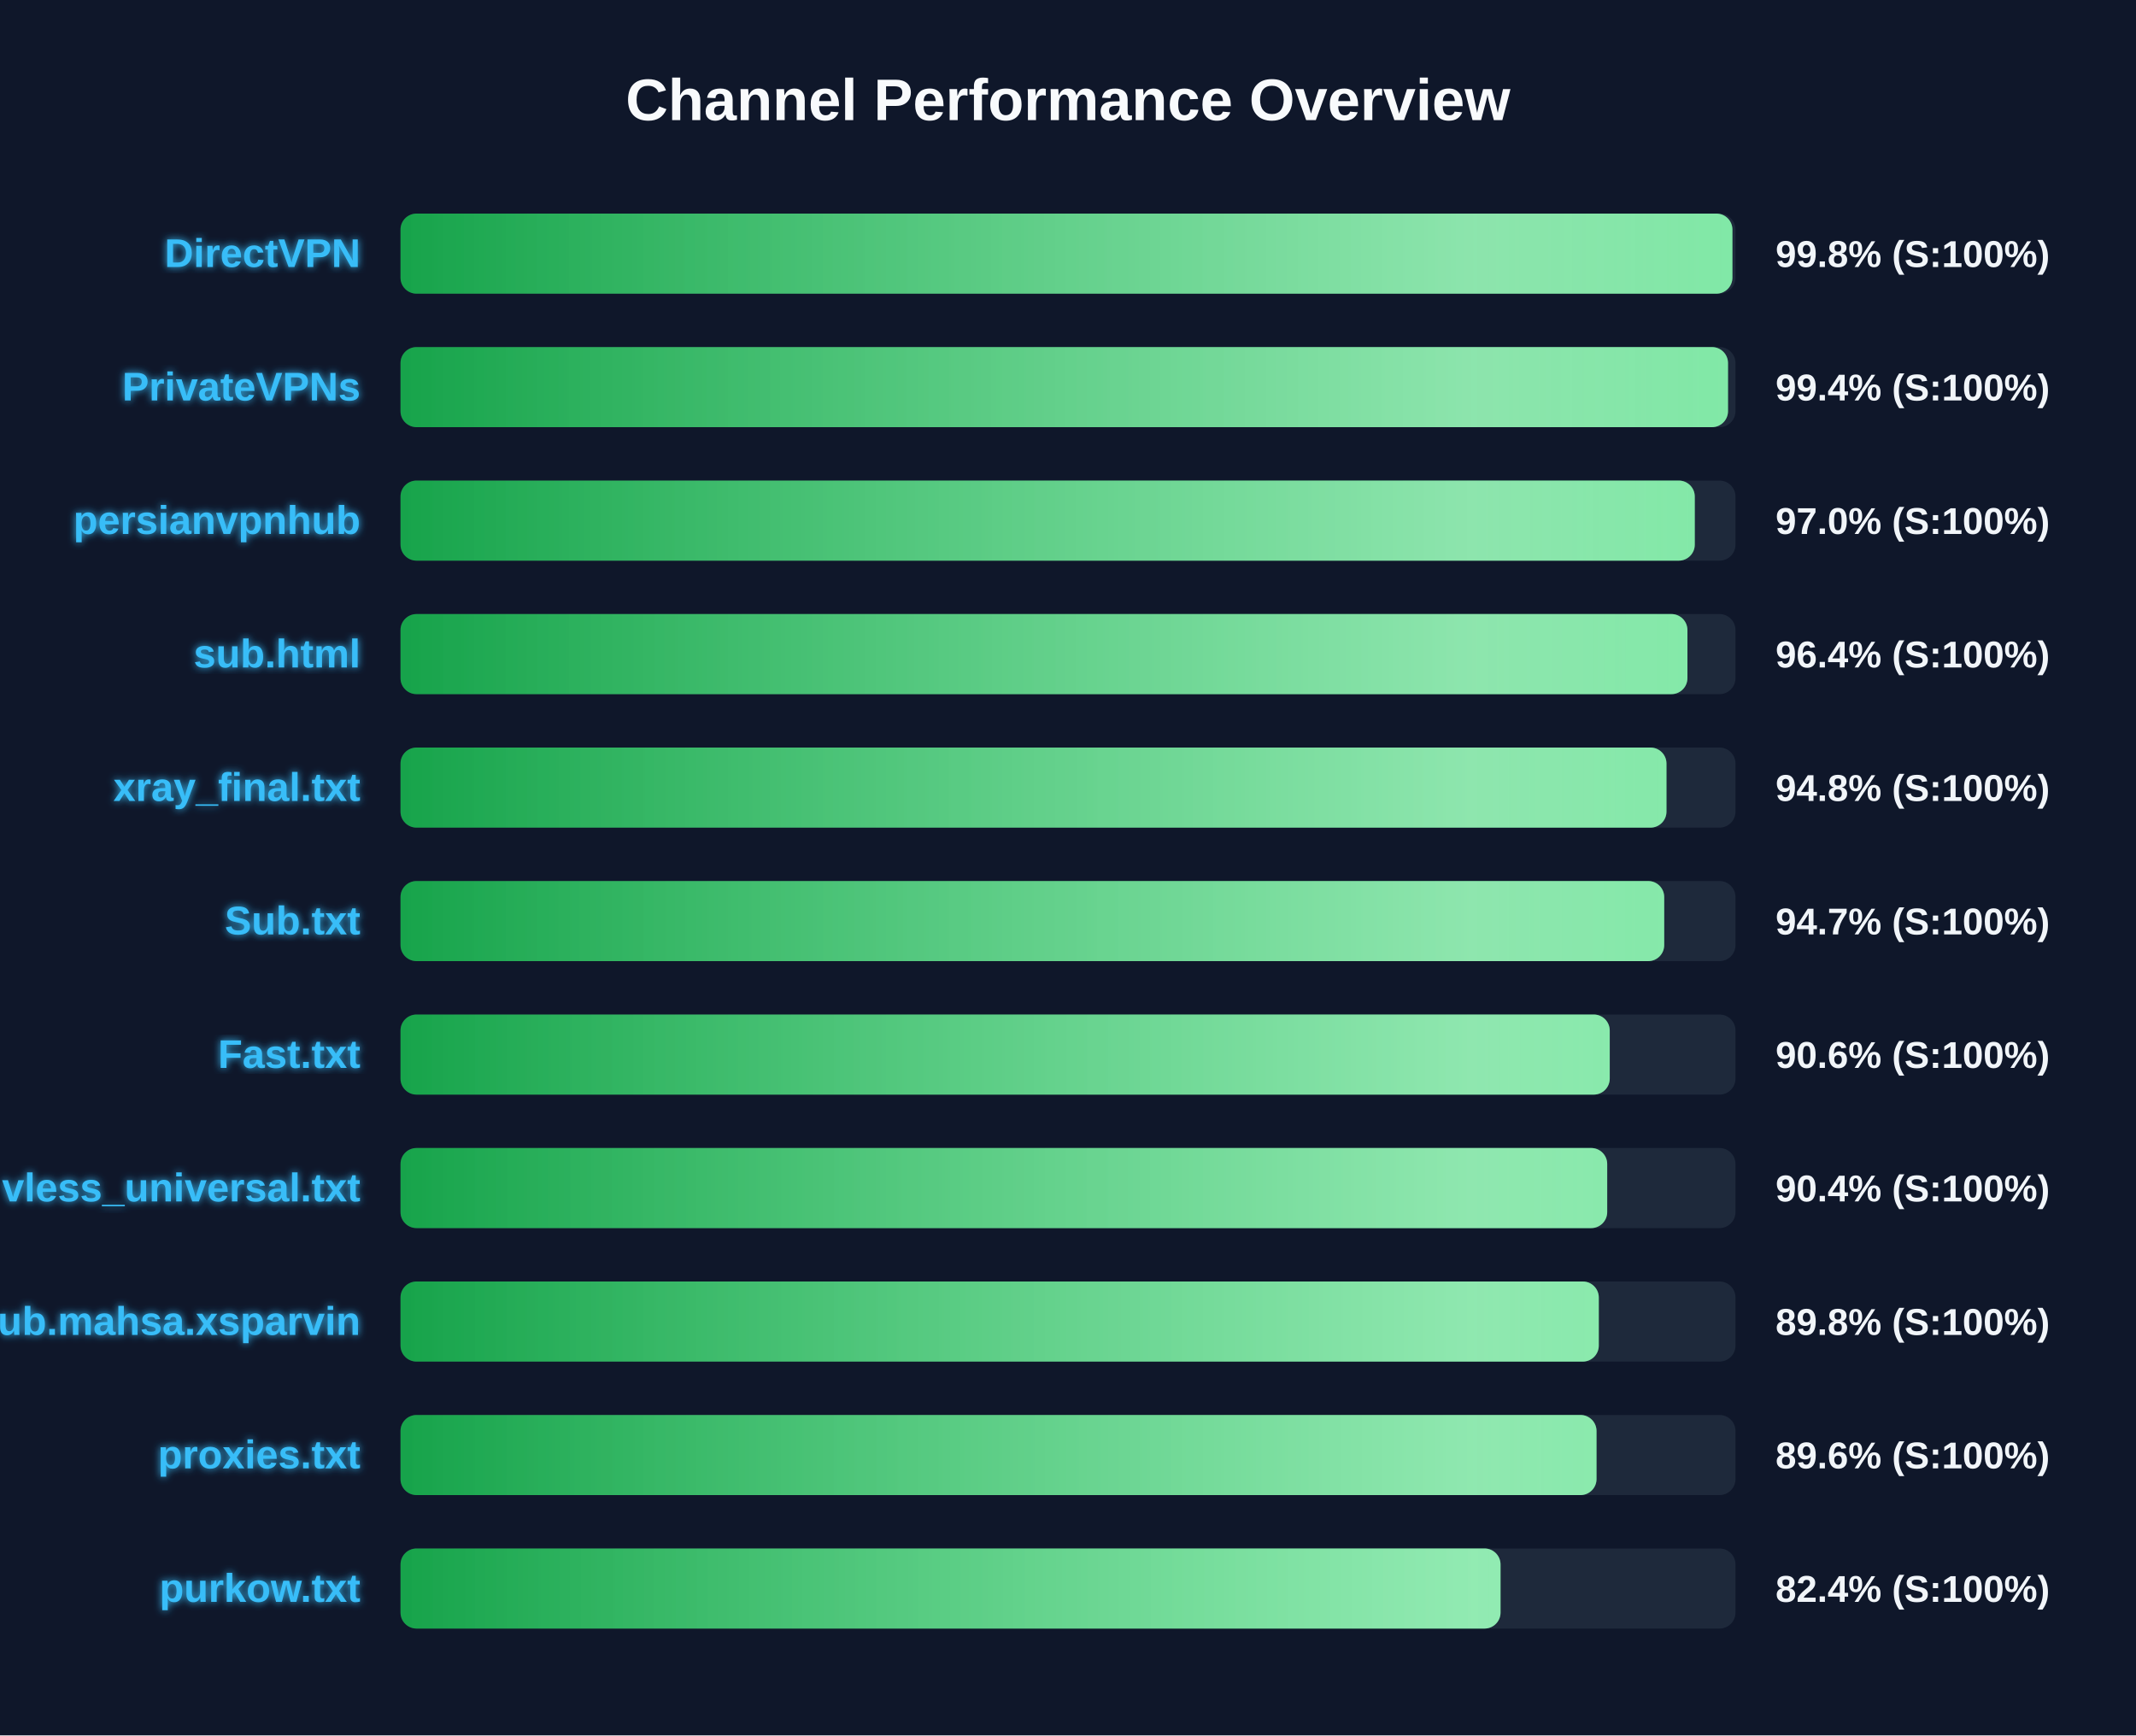
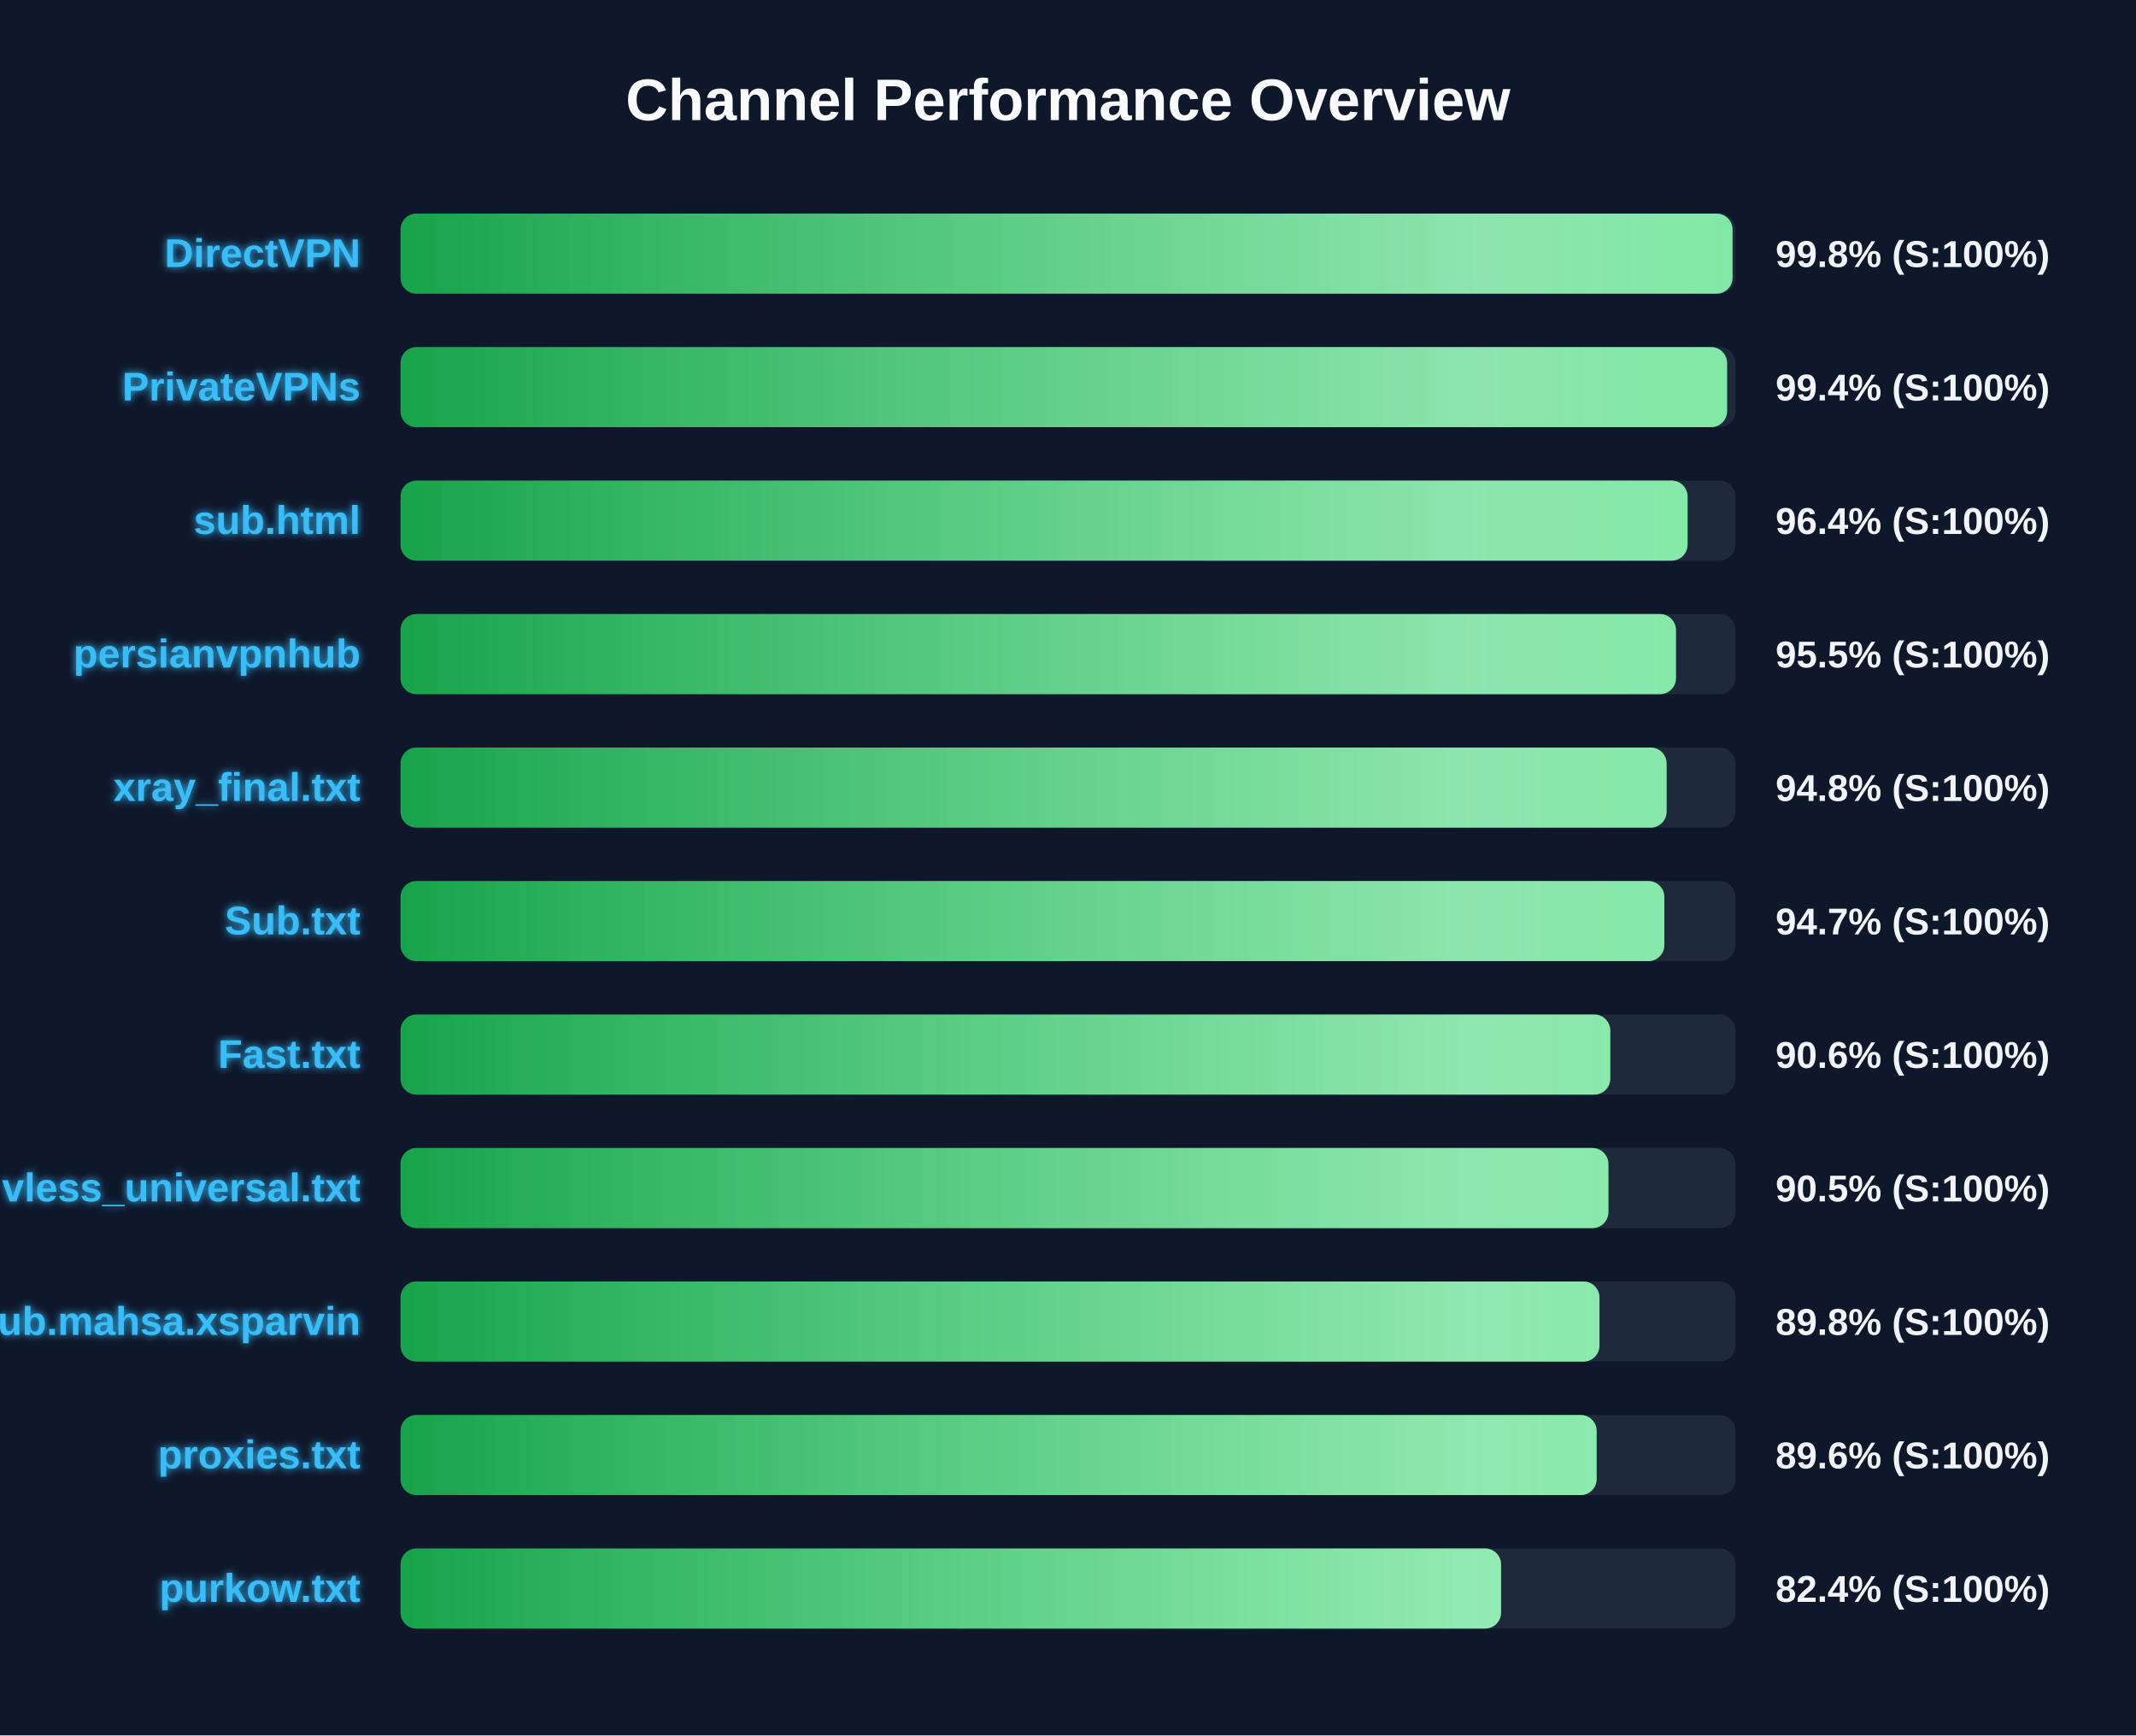
<svg xmlns="http://www.w3.org/2000/svg" width="800" height="650" version="1.1">
  <defs>
    <linearGradient id="grad-green" x1="0%" y1="0%" x2="100%" y2="0%">
      <stop offset="0%" stop-color="#16a34a" />
      <stop offset="100%" stop-color="#4ade80" />
    </linearGradient>
    <linearGradient id="grad-yellow" x1="0%" y1="0%" x2="100%" y2="0%">
      <stop offset="0%" stop-color="#ca8a04" />
      <stop offset="100%" stop-color="#fde047" />
    </linearGradient>
    <linearGradient id="grad-red" x1="0%" y1="0%" x2="100%" y2="0%">
      <stop offset="0%" stop-color="#dc2626" />
      <stop offset="100%" stop-color="#f87171" />
    </linearGradient>
    <linearGradient id="shimmer" x1="0%" y1="0%" x2="100%" y2="0%">
      <stop offset="0%" stop-color="rgba(255,255,255,0)" />
      <stop offset="50%" stop-color="rgba(255,255,255,0.4)" />
      <stop offset="100%" stop-color="rgba(255,255,255,0)" />
    </linearGradient>
    <filter id="glow" x="-20%" y="-20%" width="140%" height="140%">
      <feGaussianBlur stdDeviation="1.5" result="blur" />
      <feComposite in="SourceGraphic" in2="blur" operator="over" />
    </filter>
  </defs>
  <style>
        .bg-rect { fill: #0f172a; }
        .title { font: bold 22px 'Segoe UI', Arial, sans-serif; fill: #f8fafc; }
        .row { font: bold 15px 'Segoe UI', Arial, sans-serif; fill: #38bdf8; filter: url(#glow); }
        .score { font: bold 14px 'Segoe UI', Arial, sans-serif; fill: #f1f5f9; }
        @keyframes shimmer-anim {
            0% { transform: translateX(-100%); }
            100% { transform: translateX(200%); }
        }
        .shimmer-rect {
            animation: shimmer-anim 2.5s infinite linear;
        }
    </style>
  <rect width="100%" height="100%" class="bg-rect" />
  <text x="400" y="45" text-anchor="middle" class="title">Channel Performance Overview</text>
  <rect x="150" y="80" width="500" height="30" fill="#1e293b" rx="6" />
  <clipPath id="clip-0">
-     <rect x="150" y="80" width="498.85" height="30" rx="6" />
+     <rect x="150" y="80" width="498.9" height="30" rx="6" />
  </clipPath>
-   <rect x="150" y="80" width="498.85" height="30" fill="url(#grad-green)" rx="6" />
+   <rect x="150" y="80" width="498.9" height="30" fill="url(#grad-green)" rx="6" />
  <g clip-path="url(#clip-0)">
    <rect x="150" y="80" width="100%" height="30" fill="url(#shimmer)" class="shimmer-rect" />
  </g>
  <text x="135" y="100" text-anchor="end" class="row">DirectVPN</text>
  <text x="665" y="100" text-anchor="start" class="score">99.8% (S:100%)</text>
  <rect x="150" y="130" width="500" height="30" fill="#1e293b" rx="6" />
  <clipPath id="clip-1">
-     <rect x="150" y="130" width="497.2" height="30" rx="6" />
+     <rect x="150" y="130" width="496.85" height="30" rx="6" />
  </clipPath>
-   <rect x="150" y="130" width="497.2" height="30" fill="url(#grad-green)" rx="6" />
+   <rect x="150" y="130" width="496.85" height="30" fill="url(#grad-green)" rx="6" />
  <g clip-path="url(#clip-1)">
    <rect x="150" y="130" width="100%" height="30" fill="url(#shimmer)" class="shimmer-rect" />
  </g>
  <text x="135" y="150" text-anchor="end" class="row">PrivateVPNs</text>
  <text x="665" y="150" text-anchor="start" class="score">99.4% (S:100%)</text>
  <rect x="150" y="180" width="500" height="30" fill="#1e293b" rx="6" />
  <clipPath id="clip-2">
-     <rect x="150" y="180" width="484.75" height="30" rx="6" />
+     <rect x="150" y="180" width="482.05" height="30" rx="6" />
  </clipPath>
-   <rect x="150" y="180" width="484.75" height="30" fill="url(#grad-green)" rx="6" />
+   <rect x="150" y="180" width="482.05" height="30" fill="url(#grad-green)" rx="6" />
  <g clip-path="url(#clip-2)">
    <rect x="150" y="180" width="100%" height="30" fill="url(#shimmer)" class="shimmer-rect" />
  </g>
-   <text x="135" y="200" text-anchor="end" class="row">persianvpnhub</text>
-   <text x="665" y="200" text-anchor="start" class="score">97.0% (S:100%)</text>
+   <text x="135" y="200" text-anchor="end" class="row">sub.html</text>
+   <text x="665" y="200" text-anchor="start" class="score">96.4% (S:100%)</text>
  <rect x="150" y="230" width="500" height="30" fill="#1e293b" rx="6" />
  <clipPath id="clip-3">
-     <rect x="150" y="230" width="482.0" height="30" rx="6" />
+     <rect x="150" y="230" width="477.7" height="30" rx="6" />
  </clipPath>
-   <rect x="150" y="230" width="482.0" height="30" fill="url(#grad-green)" rx="6" />
+   <rect x="150" y="230" width="477.7" height="30" fill="url(#grad-green)" rx="6" />
  <g clip-path="url(#clip-3)">
    <rect x="150" y="230" width="100%" height="30" fill="url(#shimmer)" class="shimmer-rect" />
  </g>
-   <text x="135" y="250" text-anchor="end" class="row">sub.html</text>
-   <text x="665" y="250" text-anchor="start" class="score">96.4% (S:100%)</text>
+   <text x="135" y="250" text-anchor="end" class="row">persianvpnhub</text>
+   <text x="665" y="250" text-anchor="start" class="score">95.5% (S:100%)</text>
  <rect x="150" y="280" width="500" height="30" fill="#1e293b" rx="6" />
  <clipPath id="clip-4">
-     <rect x="150" y="280" width="474.15" height="30" rx="6" />
+     <rect x="150" y="280" width="474.2" height="30" rx="6" />
  </clipPath>
-   <rect x="150" y="280" width="474.15" height="30" fill="url(#grad-green)" rx="6" />
+   <rect x="150" y="280" width="474.2" height="30" fill="url(#grad-green)" rx="6" />
  <g clip-path="url(#clip-4)">
    <rect x="150" y="280" width="100%" height="30" fill="url(#shimmer)" class="shimmer-rect" />
  </g>
  <text x="135" y="300" text-anchor="end" class="row">xray_final.txt</text>
  <text x="665" y="300" text-anchor="start" class="score">94.8% (S:100%)</text>
  <rect x="150" y="330" width="500" height="30" fill="#1e293b" rx="6" />
  <clipPath id="clip-5">
-     <rect x="150" y="330" width="473.3" height="30" rx="6" />
+     <rect x="150" y="330" width="473.35" height="30" rx="6" />
  </clipPath>
-   <rect x="150" y="330" width="473.3" height="30" fill="url(#grad-green)" rx="6" />
+   <rect x="150" y="330" width="473.35" height="30" fill="url(#grad-green)" rx="6" />
  <g clip-path="url(#clip-5)">
    <rect x="150" y="330" width="100%" height="30" fill="url(#shimmer)" class="shimmer-rect" />
  </g>
  <text x="135" y="350" text-anchor="end" class="row">Sub.txt</text>
  <text x="665" y="350" text-anchor="start" class="score">94.7% (S:100%)</text>
  <rect x="150" y="380" width="500" height="30" fill="#1e293b" rx="6" />
  <clipPath id="clip-6">
-     <rect x="150" y="380" width="452.9" height="30" rx="6" />
+     <rect x="150" y="380" width="453.1" height="30" rx="6" />
  </clipPath>
-   <rect x="150" y="380" width="452.9" height="30" fill="url(#grad-green)" rx="6" />
+   <rect x="150" y="380" width="453.1" height="30" fill="url(#grad-green)" rx="6" />
  <g clip-path="url(#clip-6)">
    <rect x="150" y="380" width="100%" height="30" fill="url(#shimmer)" class="shimmer-rect" />
  </g>
  <text x="135" y="400" text-anchor="end" class="row">Fast.txt</text>
  <text x="665" y="400" text-anchor="start" class="score">90.6% (S:100%)</text>
  <rect x="150" y="430" width="500" height="30" fill="#1e293b" rx="6" />
  <clipPath id="clip-7">
-     <rect x="150" y="430" width="451.95" height="30" rx="6" />
+     <rect x="150" y="430" width="452.4" height="30" rx="6" />
  </clipPath>
-   <rect x="150" y="430" width="451.95" height="30" fill="url(#grad-green)" rx="6" />
+   <rect x="150" y="430" width="452.4" height="30" fill="url(#grad-green)" rx="6" />
  <g clip-path="url(#clip-7)">
    <rect x="150" y="430" width="100%" height="30" fill="url(#shimmer)" class="shimmer-rect" />
  </g>
  <text x="135" y="450" text-anchor="end" class="row">vless_universal.txt</text>
-   <text x="665" y="450" text-anchor="start" class="score">90.4% (S:100%)</text>
+   <text x="665" y="450" text-anchor="start" class="score">90.5% (S:100%)</text>
  <rect x="150" y="480" width="500" height="30" fill="#1e293b" rx="6" />
  <clipPath id="clip-8">
-     <rect x="150" y="480" width="448.8" height="30" rx="6" />
+     <rect x="150" y="480" width="449.05" height="30" rx="6" />
  </clipPath>
-   <rect x="150" y="480" width="448.8" height="30" fill="url(#grad-green)" rx="6" />
+   <rect x="150" y="480" width="449.05" height="30" fill="url(#grad-green)" rx="6" />
  <g clip-path="url(#clip-8)">
    <rect x="150" y="480" width="100%" height="30" fill="url(#shimmer)" class="shimmer-rect" />
  </g>
  <text x="135" y="500" text-anchor="end" class="row">Sub.mahsa.xsparvin</text>
  <text x="665" y="500" text-anchor="start" class="score">89.8% (S:100%)</text>
  <rect x="150" y="530" width="500" height="30" fill="#1e293b" rx="6" />
  <clipPath id="clip-9">
-     <rect x="150" y="530" width="447.95" height="30" rx="6" />
+     <rect x="150" y="530" width="448.0" height="30" rx="6" />
  </clipPath>
-   <rect x="150" y="530" width="447.95" height="30" fill="url(#grad-green)" rx="6" />
+   <rect x="150" y="530" width="448.0" height="30" fill="url(#grad-green)" rx="6" />
  <g clip-path="url(#clip-9)">
    <rect x="150" y="530" width="100%" height="30" fill="url(#shimmer)" class="shimmer-rect" />
  </g>
  <text x="135" y="550" text-anchor="end" class="row">proxies.txt</text>
  <text x="665" y="550" text-anchor="start" class="score">89.6% (S:100%)</text>
  <rect x="150" y="580" width="500" height="30" fill="#1e293b" rx="6" />
  <clipPath id="clip-10">
-     <rect x="150" y="580" width="412.0" height="30" rx="6" />
+     <rect x="150" y="580" width="412.2" height="30" rx="6" />
  </clipPath>
-   <rect x="150" y="580" width="412.0" height="30" fill="url(#grad-green)" rx="6" />
+   <rect x="150" y="580" width="412.2" height="30" fill="url(#grad-green)" rx="6" />
  <g clip-path="url(#clip-10)">
    <rect x="150" y="580" width="100%" height="30" fill="url(#shimmer)" class="shimmer-rect" />
  </g>
  <text x="135" y="600" text-anchor="end" class="row">purkow.txt</text>
  <text x="665" y="600" text-anchor="start" class="score">82.4% (S:100%)</text>
</svg>
